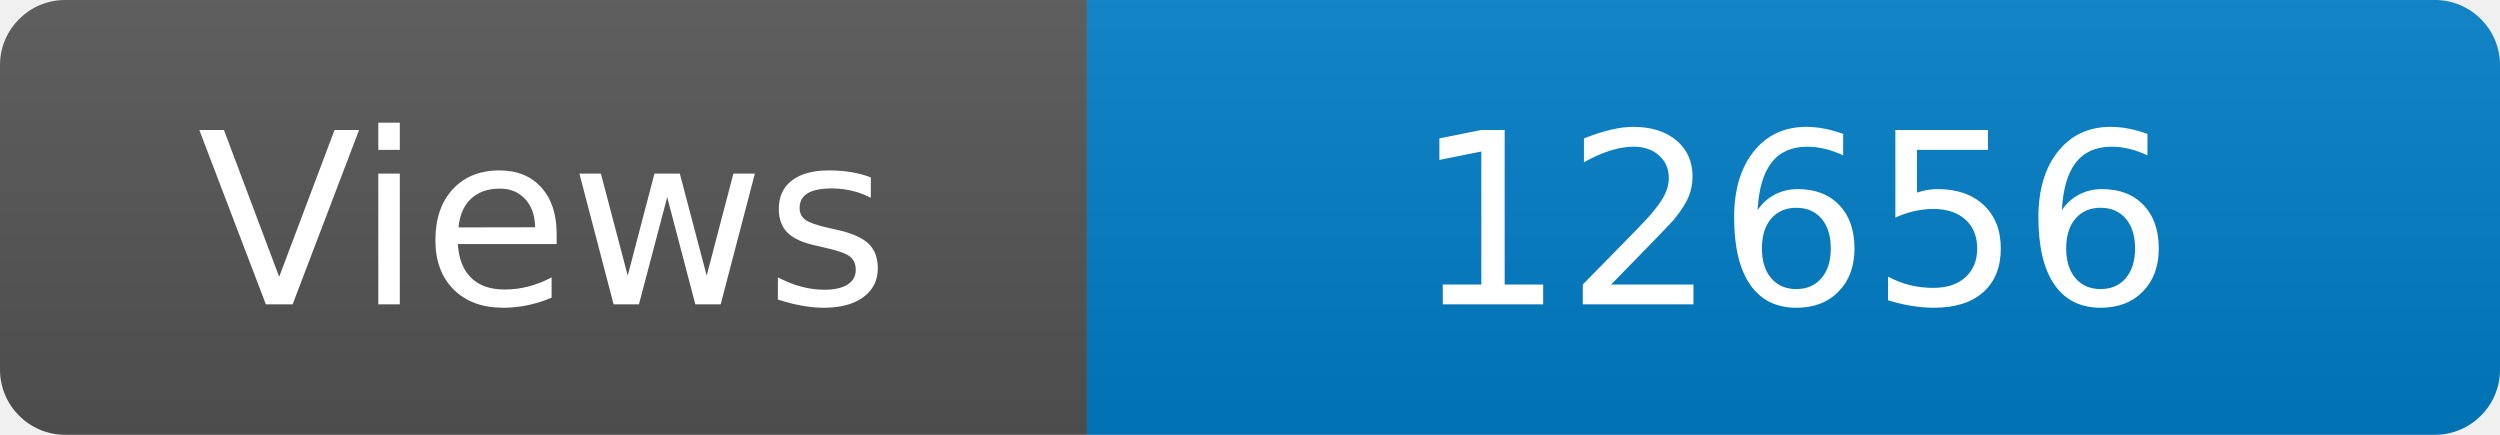
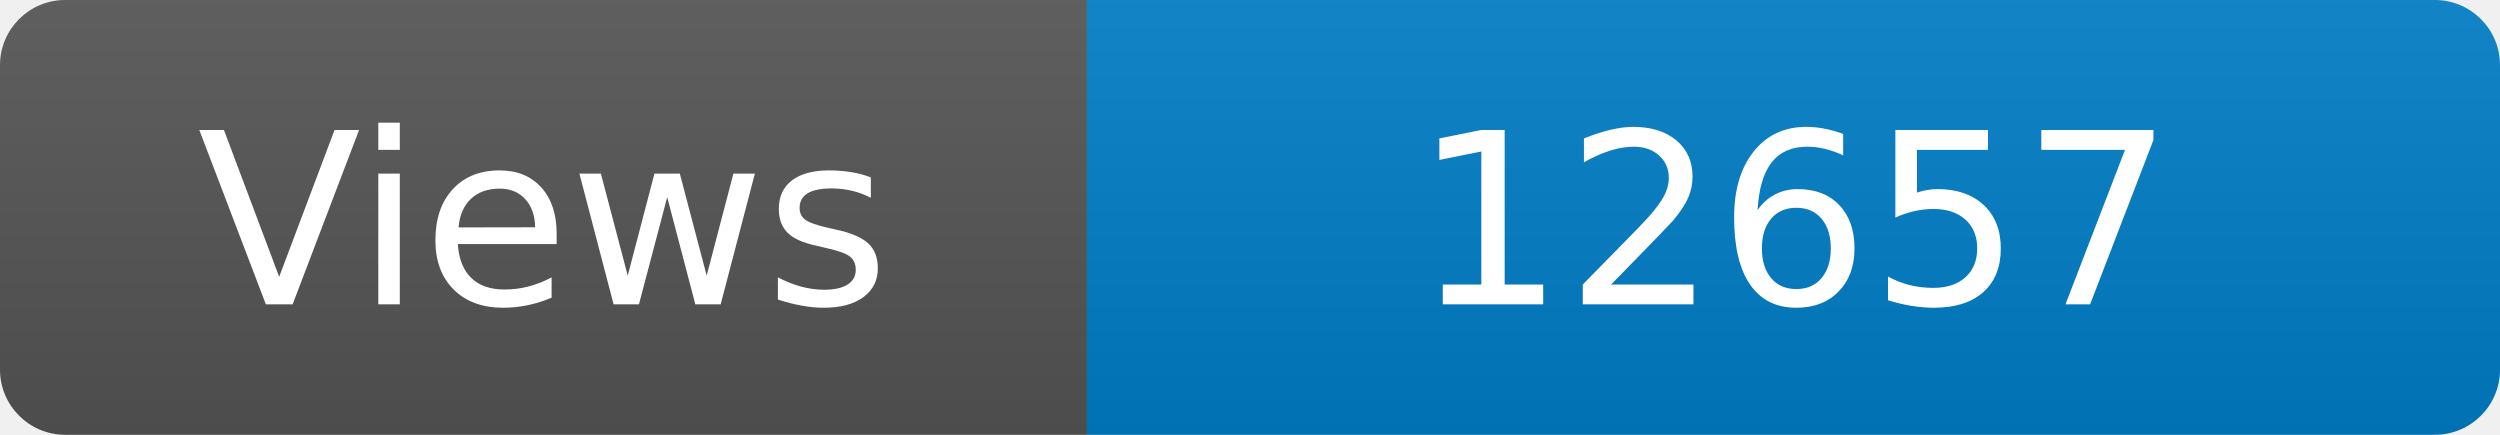
<svg xmlns="http://www.w3.org/2000/svg" width="115" height="20" role="img" aria-label="Maintained?: yes">
  <linearGradient id="s" x2="0" y2="100%">
    <stop offset="0" stop-color="#bbb" stop-opacity=".1" />
    <stop offset="1" stop-opacity=".1" />
  </linearGradient>
  <clipPath id="r">
    <rect width="115" height="20" rx="3" fill="#fff" />
  </clipPath>
  <g clip-path="url(#r)">
    <rect width="50" height="20" fill="#555" />
    <rect x="50" width="160" height="20" fill="#007ec6" />
    <rect width="115" height="20" fill="url(#s)" />
  </g>
  <g fill="#fff" text-anchor="middle" font-family="Verdana,Geneva,DejaVu Sans,sans-serif" font-size="110">
    <text x="250" y="140" transform="scale(.1)" fill="#fff">Views</text>
-     <text x="825" y="140" transform="scale(.1)" fill="#fff">12656</text>
+     <text x="825" y="140" transform="scale(.1)" fill="#fff">12657</text>
  </g>
</svg>
